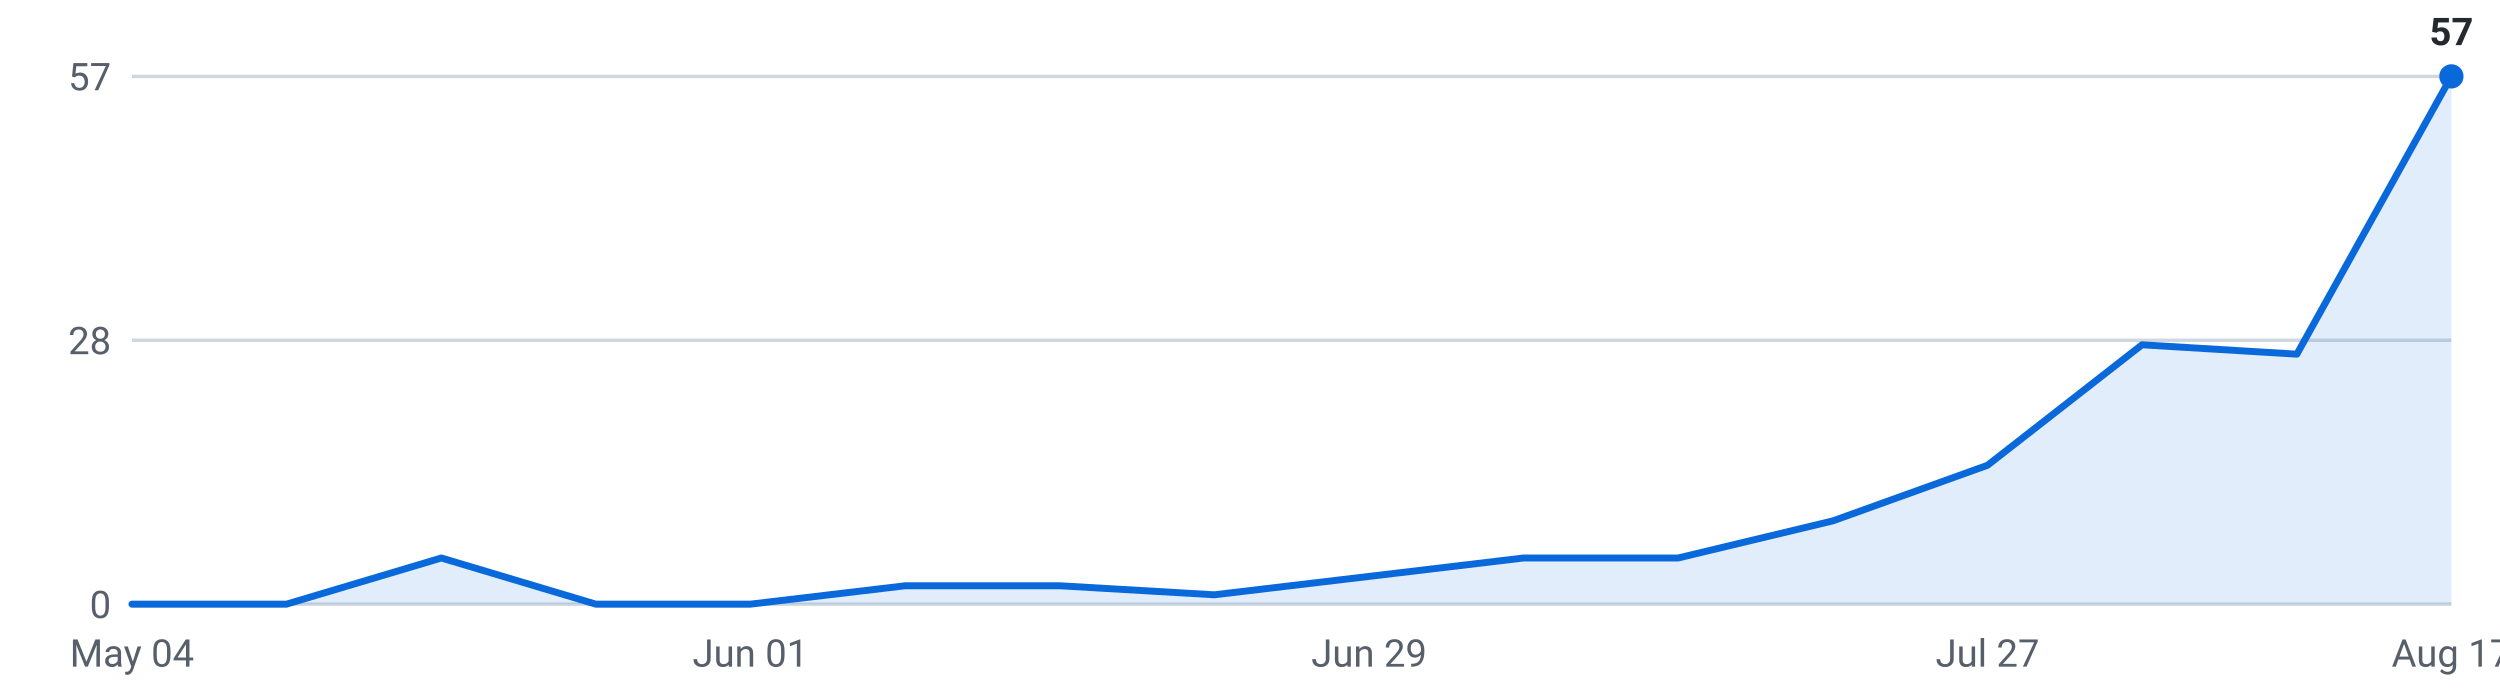
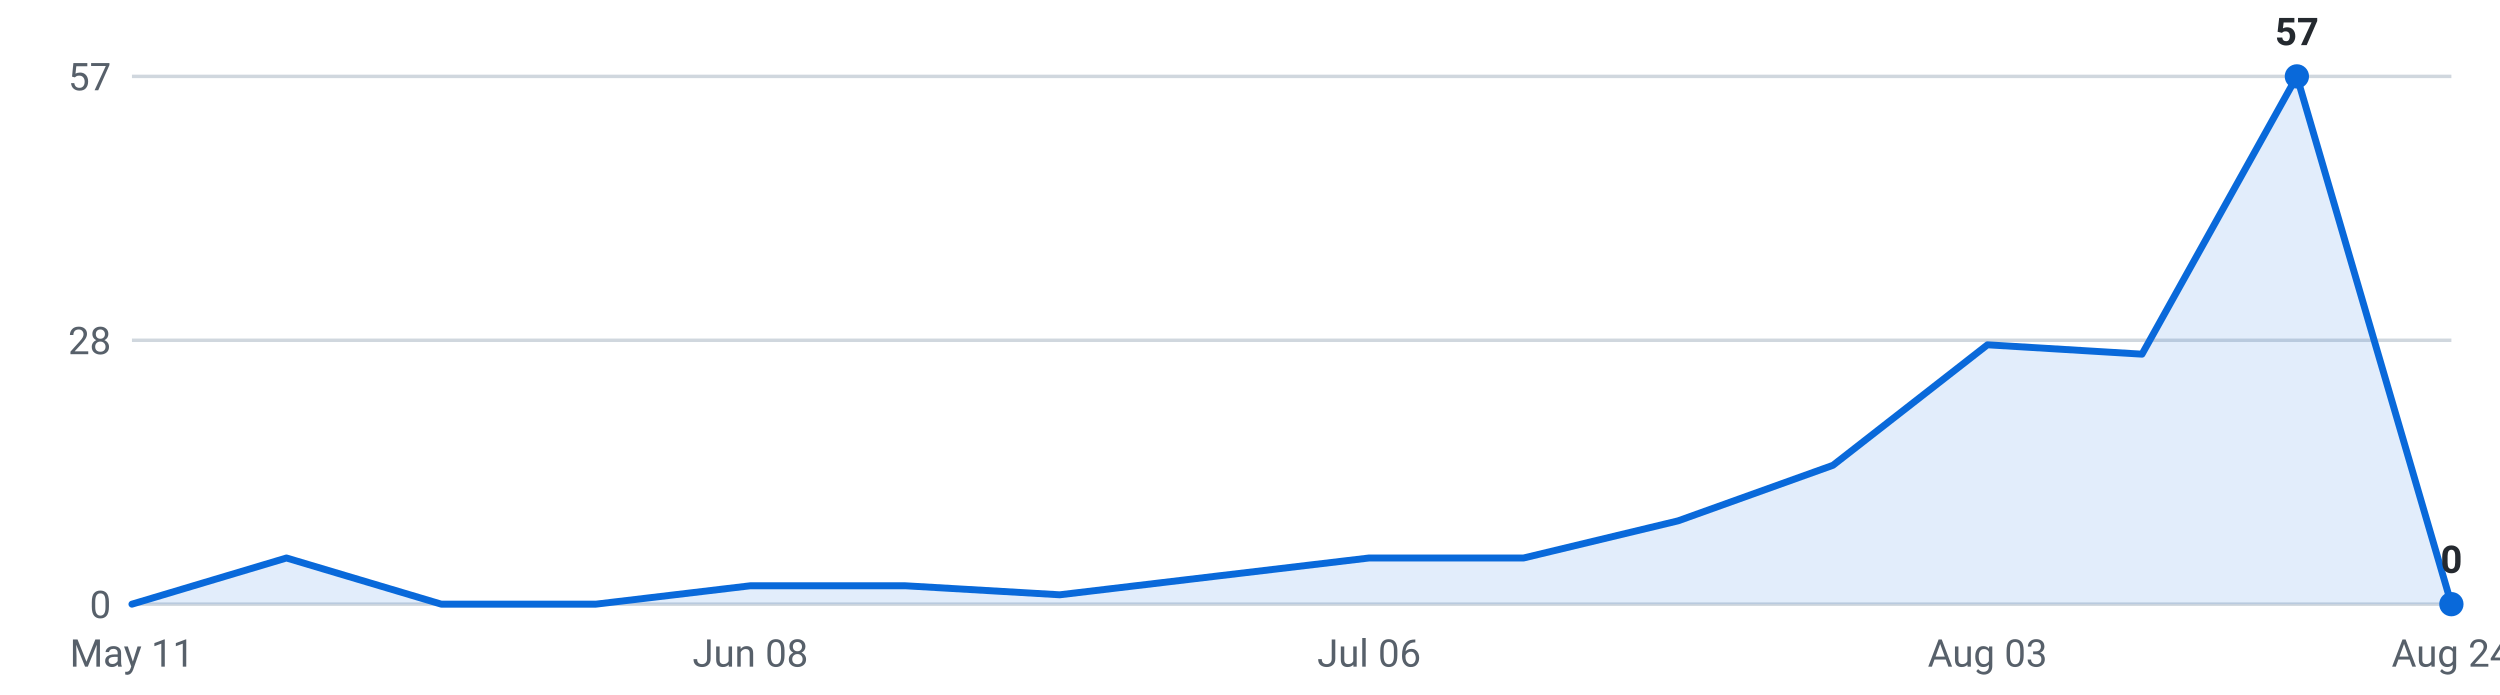
<svg xmlns="http://www.w3.org/2000/svg" viewBox="0 0 720 200" width="720" height="200" role="img" aria-label="Internships posted per week, last 16 weeks">
  <g font-family="-apple-system,Segoe UI,Roboto,sans-serif" font-size="11">
    <line x1="38" y1="174.0" x2="706" y2="174.0" stroke="#d0d7de" stroke-width="1" />
    <text x="32" y="178.0" text-anchor="end" fill="#57606a">0</text>
    <line x1="38" y1="98.0" x2="706" y2="98.0" stroke="#d0d7de" stroke-width="1" />
    <text x="32" y="102.0" text-anchor="end" fill="#57606a">28</text>
    <line x1="38" y1="22.0" x2="706" y2="22.0" stroke="#d0d7de" stroke-width="1" />
    <text x="32" y="26.0" text-anchor="end" fill="#57606a">57</text>
-     <path d="M38.0,174 L38.0,174.0 L82.5,174.0 L127.1,160.7 L171.6,174.0 L216.1,174.0 L260.7,168.7 L305.2,168.7 L349.7,171.3 L394.3,166.0 L438.8,160.7 L483.3,160.7 L527.9,150.0 L572.4,134.0 L616.9,99.3 L661.5,102.0 L706.0,22.0 L706.0,174 Z" fill="#0969da" fill-opacity="0.12" />
-     <polyline points="38.0,174.0 82.5,174.0 127.1,160.7 171.6,174.0 216.1,174.0 260.7,168.7 305.2,168.7 349.7,171.3 394.3,166.0 438.8,160.7 483.3,160.7 527.9,150.0 572.4,134.0 616.9,99.3 661.5,102.0 706.0,22.0" fill="none" stroke="#0969da" stroke-width="2" stroke-linejoin="round" stroke-linecap="round" />
-     <circle cx="706.0" cy="22.0" r="3.5" fill="#0969da" />
-     <text x="706.0" y="13.0" text-anchor="middle" fill="#24292f" font-weight="600">57</text>
-     <text x="38.0" y="192" text-anchor="middle" fill="#57606a">May 04</text>
-     <text x="216.1" y="192" text-anchor="middle" fill="#57606a">Jun 01</text>
-     <text x="394.3" y="192" text-anchor="middle" fill="#57606a">Jun 29</text>
-     <text x="572.4" y="192" text-anchor="middle" fill="#57606a">Jul 27</text>
-     <text x="706.0" y="192" text-anchor="middle" fill="#57606a">Aug 17</text>
+     <path d="M38.0,174 L38.0,174.0 L82.5,160.7 L127.1,174.0 L171.6,174.0 L216.1,168.7 L260.7,168.7 L305.2,171.3 L349.7,166.0 L394.3,160.7 L438.8,160.7 L483.3,150.0 L527.9,134.0 L572.4,99.3 L616.9,102.0 L661.5,22.0 L706.0,174.0 L706.0,174 Z" fill="#0969da" fill-opacity="0.12" />
+     <polyline points="38.0,174.0 82.5,160.7 127.1,174.0 171.6,174.0 216.1,168.7 260.7,168.7 305.2,171.3 349.7,166.0 394.3,160.7 438.8,160.7 483.3,150.0 527.9,134.0 572.4,99.3 616.9,102.0 661.5,22.0 706.0,174.0" fill="none" stroke="#0969da" stroke-width="2" stroke-linejoin="round" stroke-linecap="round" />
+     <circle cx="661.5" cy="22.0" r="3.5" fill="#0969da" />
+     <text x="661.5" y="13.0" text-anchor="middle" fill="#24292f" font-weight="600">57</text>
+     <circle cx="706.0" cy="174.0" r="3.5" fill="#0969da" />
+     <text x="706.0" y="165.0" text-anchor="middle" fill="#24292f" font-weight="600">0</text>
+     <text x="38.0" y="192" text-anchor="middle" fill="#57606a">May 11</text>
+     <text x="216.1" y="192" text-anchor="middle" fill="#57606a">Jun 08</text>
+     <text x="394.3" y="192" text-anchor="middle" fill="#57606a">Jul 06</text>
+     <text x="572.4" y="192" text-anchor="middle" fill="#57606a">Aug 03</text>
+     <text x="706.0" y="192" text-anchor="middle" fill="#57606a">Aug 24</text>
  </g>
</svg>
